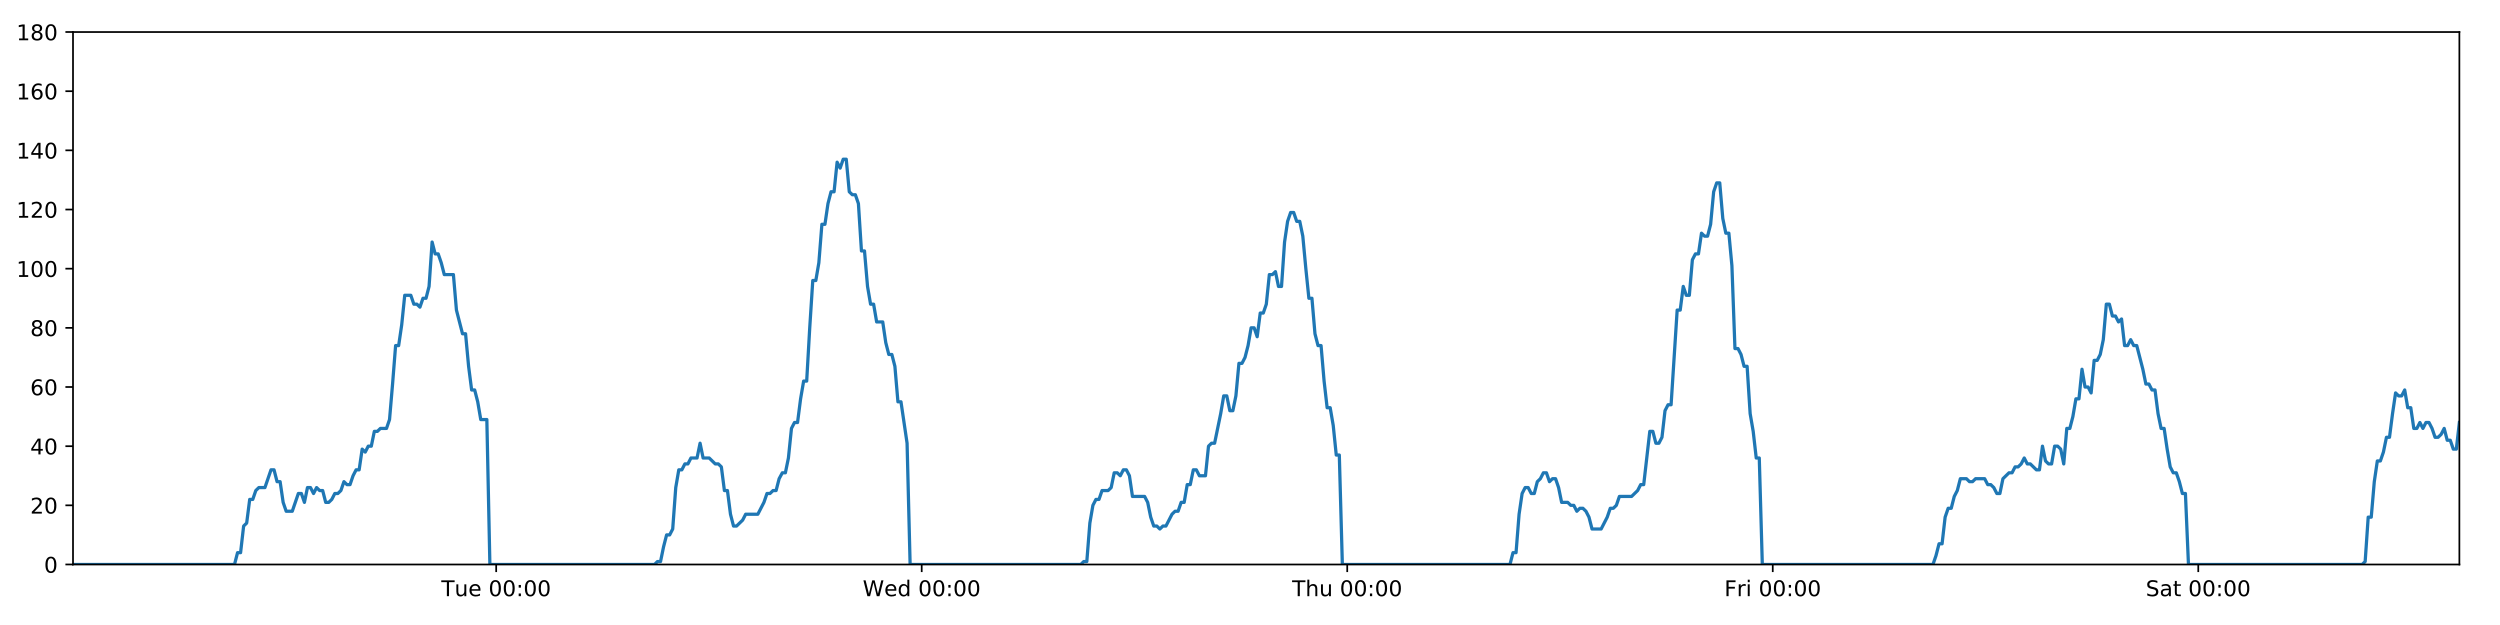
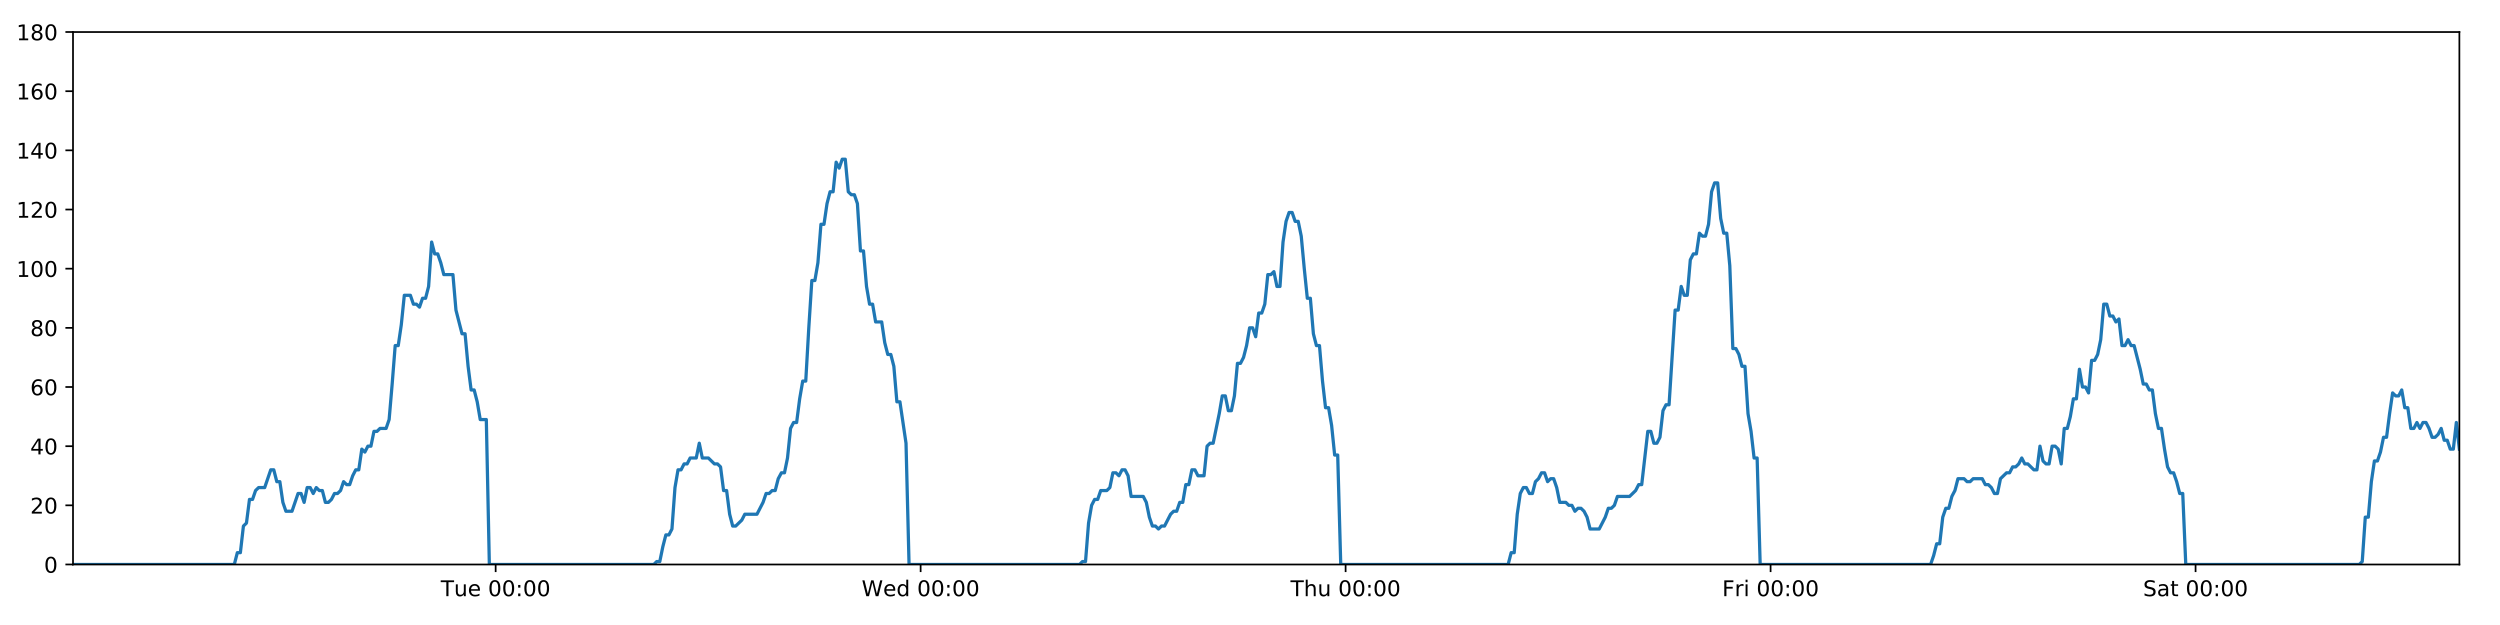
<svg xmlns="http://www.w3.org/2000/svg" xmlns:xlink="http://www.w3.org/1999/xlink" height="288pt" version="1.1" viewBox="0 0 1152 288" width="1152pt">
  <defs>
    <style type="text/css">
*{stroke-linecap:butt;stroke-linejoin:round;}
  </style>
  </defs>
  <g id="figure_1">
    <g id="patch_1">
      <path d="M 0 288  L 1152 288  L 1152 0  L 0 0  z " style="fill:#ffffff;" />
    </g>
    <g id="axes_1">
      <g id="patch_2">
        <path d="M 33.64 260.12  L 1133.28 260.12  L 1133.28 14.76  L 33.64 14.76  z " style="fill:#ffffff;" />
      </g>
      <g id="matplotlib.axis_1">
        <g id="xtick_1">
          <g id="line2d_1">
            <defs>
-               <path d="M 0 0  L 0 3.5  " id="me3c331125b" style="stroke:#000000;stroke-width:0.8;" />
-             </defs>
-             <g>
-               <use style="stroke:#000000;stroke-width:0.8;" x="228.644" xlink:href="#me3c331125b" y="260.12" />
+               <path d="M 0 0  L 0 3.5  " id="m335f1ce88f" style="stroke:#000000;stroke-width:0.8;" />
+             </defs>
+             <g>
+               <use style="stroke:#000000;stroke-width:0.8;" x="228.396" xlink:href="#m335f1ce88f" y="260.12" />
            </g>
          </g>
          <g id="text_1">
            <defs>
              <path d="M -0.297 72.906  L 61.375 72.906  L 61.375 64.594  L 35.5 64.594  L 35.5 0  L 25.594 0  L 25.594 64.594  L -0.297 64.594  z " id="DejaVuSans-84" />
              <path d="M 8.5 21.578  L 8.5 54.688  L 17.484 54.688  L 17.484 21.922  Q 17.484 14.156 20.5 10.266  Q 23.531 6.391 29.594 6.391  Q 36.859 6.391 41.078 11.031  Q 45.312 15.672 45.312 23.688  L 45.312 54.688  L 54.297 54.688  L 54.297 0  L 45.312 0  L 45.312 8.406  Q 42.047 3.422 37.719 1  Q 33.406 -1.422 27.688 -1.422  Q 18.266 -1.422 13.375 4.438  Q 8.5 10.297 8.5 21.578  z M 31.109 56  z " id="DejaVuSans-117" />
              <path d="M 56.203 29.594  L 56.203 25.203  L 14.891 25.203  Q 15.484 15.922 20.484 11.062  Q 25.484 6.203 34.422 6.203  Q 39.594 6.203 44.453 7.469  Q 49.312 8.734 54.109 11.281  L 54.109 2.781  Q 49.266 0.734 44.188 -0.344  Q 39.109 -1.422 33.891 -1.422  Q 20.797 -1.422 13.156 6.188  Q 5.516 13.812 5.516 26.812  Q 5.516 40.234 12.766 48.109  Q 20.016 56 32.328 56  Q 43.359 56 49.781 48.891  Q 56.203 41.797 56.203 29.594  z M 47.219 32.234  Q 47.125 39.594 43.094 43.984  Q 39.062 48.391 32.422 48.391  Q 24.906 48.391 20.391 44.141  Q 15.875 39.891 15.188 32.172  z " id="DejaVuSans-101" />
              <path id="DejaVuSans-32" />
              <path d="M 31.781 66.406  Q 24.172 66.406 20.328 58.906  Q 16.5 51.422 16.5 36.375  Q 16.5 21.391 20.328 13.891  Q 24.172 6.391 31.781 6.391  Q 39.453 6.391 43.281 13.891  Q 47.125 21.391 47.125 36.375  Q 47.125 51.422 43.281 58.906  Q 39.453 66.406 31.781 66.406  z M 31.781 74.219  Q 44.047 74.219 50.516 64.516  Q 56.984 54.828 56.984 36.375  Q 56.984 17.969 50.516 8.266  Q 44.047 -1.422 31.781 -1.422  Q 19.531 -1.422 13.062 8.266  Q 6.594 17.969 6.594 36.375  Q 6.594 54.828 13.062 64.516  Q 19.531 74.219 31.781 74.219  z " id="DejaVuSans-48" />
              <path d="M 11.719 12.406  L 22.016 12.406  L 22.016 0  L 11.719 0  z M 11.719 51.703  L 22.016 51.703  L 22.016 39.312  L 11.719 39.312  z " id="DejaVuSans-58" />
            </defs>
-             <g transform="translate(203.3576 274.7184)scale(0.1 -0.1)">
+             <g transform="translate(203.1097 274.7184)scale(0.1 -0.1)">
              <use xlink:href="#DejaVuSans-84" />
              <use x="60.85" xlink:href="#DejaVuSans-117" />
              <use x="124.229" xlink:href="#DejaVuSans-101" />
              <use x="185.752" xlink:href="#DejaVuSans-32" />
              <use x="217.539" xlink:href="#DejaVuSans-48" />
              <use x="281.162" xlink:href="#DejaVuSans-48" />
              <use x="344.785" xlink:href="#DejaVuSans-58" />
              <use x="378.477" xlink:href="#DejaVuSans-48" />
              <use x="442.1" xlink:href="#DejaVuSans-48" />
            </g>
          </g>
        </g>
        <g id="xtick_2">
          <g id="line2d_2">
            <g>
-               <use style="stroke:#000000;stroke-width:0.8;" x="424.723" xlink:href="#me3c331125b" y="260.12" />
+               <use style="stroke:#000000;stroke-width:0.8;" x="424.226" xlink:href="#m335f1ce88f" y="260.12" />
            </g>
          </g>
          <g id="text_2">
            <defs>
              <path d="M 3.328 72.906  L 13.281 72.906  L 28.609 11.281  L 43.891 72.906  L 54.984 72.906  L 70.312 11.281  L 85.594 72.906  L 95.609 72.906  L 77.297 0  L 64.891 0  L 49.516 63.281  L 33.984 0  L 21.578 0  z " id="DejaVuSans-87" />
              <path d="M 45.406 46.391  L 45.406 75.984  L 54.391 75.984  L 54.391 0  L 45.406 0  L 45.406 8.203  Q 42.578 3.328 38.25 0.953  Q 33.938 -1.422 27.875 -1.422  Q 17.969 -1.422 11.734 6.484  Q 5.516 14.406 5.516 27.297  Q 5.516 40.188 11.734 48.094  Q 17.969 56 27.875 56  Q 33.938 56 38.25 53.625  Q 42.578 51.266 45.406 46.391  z M 14.797 27.297  Q 14.797 17.391 18.875 11.75  Q 22.953 6.109 30.078 6.109  Q 37.203 6.109 41.297 11.75  Q 45.406 17.391 45.406 27.297  Q 45.406 37.203 41.297 42.844  Q 37.203 48.484 30.078 48.484  Q 22.953 48.484 18.875 42.844  Q 14.797 37.203 14.797 27.297  z " id="DejaVuSans-100" />
            </defs>
-             <g transform="translate(397.5342 274.7184)scale(0.1 -0.1)">
+             <g transform="translate(397.0371 274.7184)scale(0.1 -0.1)">
              <use xlink:href="#DejaVuSans-87" />
              <use x="98.799" xlink:href="#DejaVuSans-101" />
              <use x="160.322" xlink:href="#DejaVuSans-100" />
              <use x="223.799" xlink:href="#DejaVuSans-32" />
              <use x="255.586" xlink:href="#DejaVuSans-48" />
              <use x="319.209" xlink:href="#DejaVuSans-48" />
              <use x="382.832" xlink:href="#DejaVuSans-58" />
              <use x="416.523" xlink:href="#DejaVuSans-48" />
              <use x="480.146" xlink:href="#DejaVuSans-48" />
            </g>
          </g>
        </g>
        <g id="xtick_3">
          <g id="line2d_3">
            <g>
-               <use style="stroke:#000000;stroke-width:0.8;" x="620.803" xlink:href="#me3c331125b" y="260.12" />
+               <use style="stroke:#000000;stroke-width:0.8;" x="620.057" xlink:href="#m335f1ce88f" y="260.12" />
            </g>
          </g>
          <g id="text_3">
            <defs>
              <path d="M 54.891 33.016  L 54.891 0  L 45.906 0  L 45.906 32.719  Q 45.906 40.484 42.875 44.328  Q 39.844 48.188 33.797 48.188  Q 26.516 48.188 22.312 43.547  Q 18.109 38.922 18.109 30.906  L 18.109 0  L 9.078 0  L 9.078 75.984  L 18.109 75.984  L 18.109 46.188  Q 21.344 51.125 25.703 53.562  Q 30.078 56 35.797 56  Q 45.219 56 50.047 50.172  Q 54.891 44.344 54.891 33.016  z " id="DejaVuSans-104" />
            </defs>
-             <g transform="translate(595.4131 274.7184)scale(0.1 -0.1)">
+             <g transform="translate(594.6668 274.7184)scale(0.1 -0.1)">
              <use xlink:href="#DejaVuSans-84" />
              <use x="61.084" xlink:href="#DejaVuSans-104" />
              <use x="124.463" xlink:href="#DejaVuSans-117" />
              <use x="187.842" xlink:href="#DejaVuSans-32" />
              <use x="219.629" xlink:href="#DejaVuSans-48" />
              <use x="283.252" xlink:href="#DejaVuSans-48" />
              <use x="346.875" xlink:href="#DejaVuSans-58" />
              <use x="380.566" xlink:href="#DejaVuSans-48" />
              <use x="444.189" xlink:href="#DejaVuSans-48" />
            </g>
          </g>
        </g>
        <g id="xtick_4">
          <g id="line2d_4">
            <g>
-               <use style="stroke:#000000;stroke-width:0.8;" x="816.883" xlink:href="#me3c331125b" y="260.12" />
+               <use style="stroke:#000000;stroke-width:0.8;" x="815.887" xlink:href="#m335f1ce88f" y="260.12" />
            </g>
          </g>
          <g id="text_4">
            <defs>
              <path d="M 9.812 72.906  L 51.703 72.906  L 51.703 64.594  L 19.672 64.594  L 19.672 43.109  L 48.578 43.109  L 48.578 34.812  L 19.672 34.812  L 19.672 0  L 9.812 0  z " id="DejaVuSans-70" />
              <path d="M 41.109 46.297  Q 39.594 47.172 37.812 47.578  Q 36.031 48 33.891 48  Q 26.266 48 22.188 43.047  Q 18.109 38.094 18.109 28.812  L 18.109 0  L 9.078 0  L 9.078 54.688  L 18.109 54.688  L 18.109 46.188  Q 20.953 51.172 25.484 53.578  Q 30.031 56 36.531 56  Q 37.453 56 38.578 55.875  Q 39.703 55.766 41.062 55.516  z " id="DejaVuSans-114" />
              <path d="M 9.422 54.688  L 18.406 54.688  L 18.406 0  L 9.422 0  z M 9.422 75.984  L 18.406 75.984  L 18.406 64.594  L 9.422 64.594  z " id="DejaVuSans-105" />
            </defs>
-             <g transform="translate(794.5693 274.7184)scale(0.1 -0.1)">
+             <g transform="translate(793.5738 274.7184)scale(0.1 -0.1)">
              <use xlink:href="#DejaVuSans-70" />
              <use x="57.41" xlink:href="#DejaVuSans-114" />
              <use x="98.523" xlink:href="#DejaVuSans-105" />
              <use x="126.307" xlink:href="#DejaVuSans-32" />
              <use x="158.094" xlink:href="#DejaVuSans-48" />
              <use x="221.717" xlink:href="#DejaVuSans-48" />
              <use x="285.34" xlink:href="#DejaVuSans-58" />
              <use x="319.031" xlink:href="#DejaVuSans-48" />
              <use x="382.654" xlink:href="#DejaVuSans-48" />
            </g>
          </g>
        </g>
        <g id="xtick_5">
          <g id="line2d_5">
            <g>
-               <use style="stroke:#000000;stroke-width:0.8;" x="1012.962" xlink:href="#me3c331125b" y="260.12" />
+               <use style="stroke:#000000;stroke-width:0.8;" x="1011.718" xlink:href="#m335f1ce88f" y="260.12" />
            </g>
          </g>
          <g id="text_5">
            <defs>
              <path d="M 53.516 70.516  L 53.516 60.891  Q 47.906 63.578 42.922 64.891  Q 37.938 66.219 33.297 66.219  Q 25.25 66.219 20.875 63.094  Q 16.5 59.969 16.5 54.203  Q 16.5 49.359 19.406 46.891  Q 22.312 44.438 30.422 42.922  L 36.375 41.703  Q 47.406 39.594 52.656 34.297  Q 57.906 29 57.906 20.125  Q 57.906 9.516 50.797 4.047  Q 43.703 -1.422 29.984 -1.422  Q 24.812 -1.422 18.969 -0.25  Q 13.141 0.922 6.891 3.219  L 6.891 13.375  Q 12.891 10.016 18.656 8.297  Q 24.422 6.594 29.984 6.594  Q 38.422 6.594 43.016 9.906  Q 47.609 13.234 47.609 19.391  Q 47.609 24.75 44.312 27.781  Q 41.016 30.812 33.5 32.328  L 27.484 33.5  Q 16.453 35.688 11.516 40.375  Q 6.594 45.062 6.594 53.422  Q 6.594 63.094 13.406 68.656  Q 20.219 74.219 32.172 74.219  Q 37.312 74.219 42.625 73.281  Q 47.953 72.359 53.516 70.516  z " id="DejaVuSans-83" />
              <path d="M 34.281 27.484  Q 23.391 27.484 19.188 25  Q 14.984 22.516 14.984 16.5  Q 14.984 11.719 18.141 8.906  Q 21.297 6.109 26.703 6.109  Q 34.188 6.109 38.703 11.406  Q 43.219 16.703 43.219 25.484  L 43.219 27.484  z M 52.203 31.203  L 52.203 0  L 43.219 0  L 43.219 8.297  Q 40.141 3.328 35.547 0.953  Q 30.953 -1.422 24.312 -1.422  Q 15.922 -1.422 10.953 3.297  Q 6 8.016 6 15.922  Q 6 25.141 12.172 29.828  Q 18.359 34.516 30.609 34.516  L 43.219 34.516  L 43.219 35.406  Q 43.219 41.609 39.141 45  Q 35.062 48.391 27.688 48.391  Q 23 48.391 18.547 47.266  Q 14.109 46.141 10.016 43.891  L 10.016 52.203  Q 14.938 54.109 19.578 55.047  Q 24.219 56 28.609 56  Q 40.484 56 46.344 49.844  Q 52.203 43.703 52.203 31.203  z " id="DejaVuSans-97" />
              <path d="M 18.312 70.219  L 18.312 54.688  L 36.812 54.688  L 36.812 47.703  L 18.312 47.703  L 18.312 18.016  Q 18.312 11.328 20.141 9.422  Q 21.969 7.516 27.594 7.516  L 36.812 7.516  L 36.812 0  L 27.594 0  Q 17.188 0 13.234 3.875  Q 9.281 7.766 9.281 18.016  L 9.281 47.703  L 2.688 47.703  L 2.688 54.688  L 9.281 54.688  L 9.281 70.219  z " id="DejaVuSans-116" />
            </defs>
-             <g transform="translate(988.7654 274.7184)scale(0.1 -0.1)">
+             <g transform="translate(987.5207 274.7184)scale(0.1 -0.1)">
              <use xlink:href="#DejaVuSans-83" />
              <use x="63.477" xlink:href="#DejaVuSans-97" />
              <use x="124.756" xlink:href="#DejaVuSans-116" />
              <use x="163.965" xlink:href="#DejaVuSans-32" />
              <use x="195.752" xlink:href="#DejaVuSans-48" />
              <use x="259.375" xlink:href="#DejaVuSans-48" />
              <use x="322.998" xlink:href="#DejaVuSans-58" />
              <use x="356.689" xlink:href="#DejaVuSans-48" />
              <use x="420.312" xlink:href="#DejaVuSans-48" />
            </g>
          </g>
        </g>
      </g>
      <g id="matplotlib.axis_2">
        <g id="ytick_1">
          <g id="line2d_6">
            <defs>
-               <path d="M 0 0  L -3.5 0  " id="m246815ec5a" style="stroke:#000000;stroke-width:0.8;" />
-             </defs>
-             <g>
-               <use style="stroke:#000000;stroke-width:0.8;" x="33.64" xlink:href="#m246815ec5a" y="260.12" />
+               <path d="M 0 0  L -3.5 0  " id="m89d0612f9f" style="stroke:#000000;stroke-width:0.8;" />
+             </defs>
+             <g>
+               <use style="stroke:#000000;stroke-width:0.8;" x="33.64" xlink:href="#m89d0612f9f" y="260.12" />
            </g>
          </g>
          <g id="text_6">
            <g transform="translate(20.2775 263.9192)scale(0.1 -0.1)">
              <use xlink:href="#DejaVuSans-48" />
            </g>
          </g>
        </g>
        <g id="ytick_2">
          <g id="line2d_7">
            <g>
-               <use style="stroke:#000000;stroke-width:0.8;" x="33.64" xlink:href="#m246815ec5a" y="232.858" />
+               <use style="stroke:#000000;stroke-width:0.8;" x="33.64" xlink:href="#m89d0612f9f" y="232.858" />
            </g>
          </g>
          <g id="text_7">
            <defs>
              <path d="M 19.188 8.297  L 53.609 8.297  L 53.609 0  L 7.328 0  L 7.328 8.297  Q 12.938 14.109 22.625 23.891  Q 32.328 33.688 34.812 36.531  Q 39.547 41.844 41.422 45.531  Q 43.312 49.219 43.312 52.781  Q 43.312 58.594 39.234 62.25  Q 35.156 65.922 28.609 65.922  Q 23.969 65.922 18.812 64.312  Q 13.672 62.703 7.812 59.422  L 7.812 69.391  Q 13.766 71.781 18.938 73  Q 24.125 74.219 28.422 74.219  Q 39.75 74.219 46.484 68.547  Q 53.219 62.891 53.219 53.422  Q 53.219 48.922 51.531 44.891  Q 49.859 40.875 45.406 35.406  Q 44.188 33.984 37.641 27.219  Q 31.109 20.453 19.188 8.297  z " id="DejaVuSans-50" />
            </defs>
            <g transform="translate(13.915 236.657)scale(0.1 -0.1)">
              <use xlink:href="#DejaVuSans-50" />
              <use x="63.623" xlink:href="#DejaVuSans-48" />
            </g>
          </g>
        </g>
        <g id="ytick_3">
          <g id="line2d_8">
            <g>
-               <use style="stroke:#000000;stroke-width:0.8;" x="33.64" xlink:href="#m246815ec5a" y="205.596" />
+               <use style="stroke:#000000;stroke-width:0.8;" x="33.64" xlink:href="#m89d0612f9f" y="205.596" />
            </g>
          </g>
          <g id="text_8">
            <defs>
              <path d="M 37.797 64.312  L 12.891 25.391  L 37.797 25.391  z M 35.203 72.906  L 47.609 72.906  L 47.609 25.391  L 58.016 25.391  L 58.016 17.188  L 47.609 17.188  L 47.609 0  L 37.797 0  L 37.797 17.188  L 4.891 17.188  L 4.891 26.703  z " id="DejaVuSans-52" />
            </defs>
            <g transform="translate(13.915 209.3948)scale(0.1 -0.1)">
              <use xlink:href="#DejaVuSans-52" />
              <use x="63.623" xlink:href="#DejaVuSans-48" />
            </g>
          </g>
        </g>
        <g id="ytick_4">
          <g id="line2d_9">
            <g>
-               <use style="stroke:#000000;stroke-width:0.8;" x="33.64" xlink:href="#m246815ec5a" y="178.333" />
+               <use style="stroke:#000000;stroke-width:0.8;" x="33.64" xlink:href="#m89d0612f9f" y="178.333" />
            </g>
          </g>
          <g id="text_9">
            <defs>
              <path d="M 33.016 40.375  Q 26.375 40.375 22.484 35.828  Q 18.609 31.297 18.609 23.391  Q 18.609 15.531 22.484 10.953  Q 26.375 6.391 33.016 6.391  Q 39.656 6.391 43.531 10.953  Q 47.406 15.531 47.406 23.391  Q 47.406 31.297 43.531 35.828  Q 39.656 40.375 33.016 40.375  z M 52.594 71.297  L 52.594 62.312  Q 48.875 64.062 45.094 64.984  Q 41.312 65.922 37.594 65.922  Q 27.828 65.922 22.672 59.328  Q 17.531 52.734 16.797 39.406  Q 19.672 43.656 24.016 45.922  Q 28.375 48.188 33.594 48.188  Q 44.578 48.188 50.953 41.516  Q 57.328 34.859 57.328 23.391  Q 57.328 12.156 50.688 5.359  Q 44.047 -1.422 33.016 -1.422  Q 20.359 -1.422 13.672 8.266  Q 6.984 17.969 6.984 36.375  Q 6.984 53.656 15.188 63.938  Q 23.391 74.219 37.203 74.219  Q 40.922 74.219 44.703 73.484  Q 48.484 72.75 52.594 71.297  z " id="DejaVuSans-54" />
            </defs>
            <g transform="translate(13.915 182.1326)scale(0.1 -0.1)">
              <use xlink:href="#DejaVuSans-54" />
              <use x="63.623" xlink:href="#DejaVuSans-48" />
            </g>
          </g>
        </g>
        <g id="ytick_5">
          <g id="line2d_10">
            <g>
-               <use style="stroke:#000000;stroke-width:0.8;" x="33.64" xlink:href="#m246815ec5a" y="151.071" />
+               <use style="stroke:#000000;stroke-width:0.8;" x="33.64" xlink:href="#m89d0612f9f" y="151.071" />
            </g>
          </g>
          <g id="text_10">
            <defs>
              <path d="M 31.781 34.625  Q 24.75 34.625 20.719 30.859  Q 16.703 27.094 16.703 20.516  Q 16.703 13.922 20.719 10.156  Q 24.75 6.391 31.781 6.391  Q 38.812 6.391 42.859 10.172  Q 46.922 13.969 46.922 20.516  Q 46.922 27.094 42.891 30.859  Q 38.875 34.625 31.781 34.625  z M 21.922 38.812  Q 15.578 40.375 12.031 44.719  Q 8.5 49.078 8.5 55.328  Q 8.5 64.062 14.719 69.141  Q 20.953 74.219 31.781 74.219  Q 42.672 74.219 48.875 69.141  Q 55.078 64.062 55.078 55.328  Q 55.078 49.078 51.531 44.719  Q 48 40.375 41.703 38.812  Q 48.828 37.156 52.797 32.312  Q 56.781 27.484 56.781 20.516  Q 56.781 9.906 50.312 4.234  Q 43.844 -1.422 31.781 -1.422  Q 19.734 -1.422 13.25 4.234  Q 6.781 9.906 6.781 20.516  Q 6.781 27.484 10.781 32.312  Q 14.797 37.156 21.922 38.812  z M 18.312 54.391  Q 18.312 48.734 21.844 45.562  Q 25.391 42.391 31.781 42.391  Q 38.141 42.391 41.719 45.562  Q 45.312 48.734 45.312 54.391  Q 45.312 60.062 41.719 63.234  Q 38.141 66.406 31.781 66.406  Q 25.391 66.406 21.844 63.234  Q 18.312 60.062 18.312 54.391  z " id="DejaVuSans-56" />
            </defs>
            <g transform="translate(13.915 154.8703)scale(0.1 -0.1)">
              <use xlink:href="#DejaVuSans-56" />
              <use x="63.623" xlink:href="#DejaVuSans-48" />
            </g>
          </g>
        </g>
        <g id="ytick_6">
          <g id="line2d_11">
            <g>
-               <use style="stroke:#000000;stroke-width:0.8;" x="33.64" xlink:href="#m246815ec5a" y="123.809" />
+               <use style="stroke:#000000;stroke-width:0.8;" x="33.64" xlink:href="#m89d0612f9f" y="123.809" />
            </g>
          </g>
          <g id="text_11">
            <defs>
              <path d="M 12.406 8.297  L 28.516 8.297  L 28.516 63.922  L 10.984 60.406  L 10.984 69.391  L 28.422 72.906  L 38.281 72.906  L 38.281 8.297  L 54.391 8.297  L 54.391 0  L 12.406 0  z " id="DejaVuSans-49" />
            </defs>
            <g transform="translate(7.5525 127.6081)scale(0.1 -0.1)">
              <use xlink:href="#DejaVuSans-49" />
              <use x="63.623" xlink:href="#DejaVuSans-48" />
              <use x="127.246" xlink:href="#DejaVuSans-48" />
            </g>
          </g>
        </g>
        <g id="ytick_7">
          <g id="line2d_12">
            <g>
-               <use style="stroke:#000000;stroke-width:0.8;" x="33.64" xlink:href="#m246815ec5a" y="96.547" />
+               <use style="stroke:#000000;stroke-width:0.8;" x="33.64" xlink:href="#m89d0612f9f" y="96.547" />
            </g>
          </g>
          <g id="text_12">
            <g transform="translate(7.5525 100.3459)scale(0.1 -0.1)">
              <use xlink:href="#DejaVuSans-49" />
              <use x="63.623" xlink:href="#DejaVuSans-50" />
              <use x="127.246" xlink:href="#DejaVuSans-48" />
            </g>
          </g>
        </g>
        <g id="ytick_8">
          <g id="line2d_13">
            <g>
-               <use style="stroke:#000000;stroke-width:0.8;" x="33.64" xlink:href="#m246815ec5a" y="69.284" />
+               <use style="stroke:#000000;stroke-width:0.8;" x="33.64" xlink:href="#m89d0612f9f" y="69.284" />
            </g>
          </g>
          <g id="text_13">
            <g transform="translate(7.5525 73.08366)scale(0.1 -0.1)">
              <use xlink:href="#DejaVuSans-49" />
              <use x="63.623" xlink:href="#DejaVuSans-52" />
              <use x="127.246" xlink:href="#DejaVuSans-48" />
            </g>
          </g>
        </g>
        <g id="ytick_9">
          <g id="line2d_14">
            <g>
-               <use style="stroke:#000000;stroke-width:0.8;" x="33.64" xlink:href="#m246815ec5a" y="42.022" />
+               <use style="stroke:#000000;stroke-width:0.8;" x="33.64" xlink:href="#m89d0612f9f" y="42.022" />
            </g>
          </g>
          <g id="text_14">
            <g transform="translate(7.5525 45.82144)scale(0.1 -0.1)">
              <use xlink:href="#DejaVuSans-49" />
              <use x="63.623" xlink:href="#DejaVuSans-54" />
              <use x="127.246" xlink:href="#DejaVuSans-48" />
            </g>
          </g>
        </g>
        <g id="ytick_10">
          <g id="line2d_15">
            <g>
-               <use style="stroke:#000000;stroke-width:0.8;" x="33.64" xlink:href="#m246815ec5a" y="14.76" />
+               <use style="stroke:#000000;stroke-width:0.8;" x="33.64" xlink:href="#m89d0612f9f" y="14.76" />
            </g>
          </g>
          <g id="text_15">
            <g transform="translate(7.5525 18.55922)scale(0.1 -0.1)">
              <use xlink:href="#DejaVuSans-49" />
              <use x="63.623" xlink:href="#DejaVuSans-56" />
              <use x="127.246" xlink:href="#DejaVuSans-48" />
            </g>
          </g>
        </g>
      </g>
      <g id="line2d_16">
-         <path clip-path="url(#p8901c1bff9)" d="M 33.64 260.12  L 108.06 260.12  L 109.461 254.668  L 110.861 254.668  L 112.265 242.4  L 113.664 241.036  L 115.064 230.132  L 116.468 230.132  L 117.873 226.042  L 119.274 224.679  L 122.074 224.679  L 124.874 216.5  L 126.274 216.5  L 127.673 221.953  L 129.074 221.953  L 130.473 231.495  L 131.875 235.584  L 134.675 235.584  L 137.478 227.405  L 138.877 227.405  L 140.278 231.495  L 141.678 224.679  L 143.078 224.679  L 144.477 227.405  L 145.882 224.679  L 147.283 226.042  L 148.684 226.042  L 150.084 231.495  L 151.484 231.495  L 152.883 230.132  L 154.282 227.405  L 155.682 227.405  L 157.084 226.042  L 158.486 221.953  L 159.887 223.316  L 161.29 223.316  L 162.691 219.227  L 164.091 216.5  L 165.491 216.5  L 166.891 206.959  L 168.292 208.322  L 169.692 205.596  L 171.093 205.596  L 172.494 198.78  L 173.894 198.78  L 175.294 197.417  L 178.095 197.417  L 179.495 193.328  L 180.895 176.97  L 182.295 159.25  L 183.697 159.25  L 185.101 149.708  L 186.502 136.077  L 189.305 136.077  L 190.706 140.166  L 192.106 140.166  L 193.507 141.529  L 194.908 137.44  L 196.309 137.44  L 197.711 131.988  L 199.117 111.541  L 200.518 116.993  L 201.92 116.993  L 203.322 121.083  L 204.726 126.535  L 208.927 126.535  L 210.327 142.892  L 213.127 153.797  L 214.529 153.797  L 215.929 168.792  L 217.331 179.696  L 218.73 179.696  L 220.131 185.149  L 221.532 193.328  L 224.336 193.328  L 225.736 260.12  L 301.591 260.12  L 302.969 258.757  L 304.373 258.757  L 305.773 251.941  L 307.173 246.489  L 308.577 246.489  L 309.983 243.763  L 311.384 224.679  L 312.786 216.5  L 314.186 216.5  L 315.587 213.774  L 316.987 213.774  L 318.388 211.048  L 321.19 211.048  L 322.592 204.232  L 323.993 211.048  L 326.793 211.048  L 329.596 213.774  L 331 213.774  L 332.401 215.137  L 333.802 226.042  L 335.203 226.042  L 336.603 236.947  L 338.006 242.4  L 339.405 242.4  L 342.206 239.673  L 343.608 236.947  L 349.215 236.947  L 352.019 231.495  L 353.421 227.405  L 354.822 227.405  L 356.224 226.042  L 357.624 226.042  L 359.025 220.59  L 360.498 217.864  L 361.901 217.864  L 363.302 211.048  L 364.703 197.417  L 366.104 194.691  L 367.507 194.691  L 368.912 183.786  L 370.317 175.607  L 371.72 175.607  L 373.124 151.071  L 374.527 129.261  L 375.929 129.261  L 377.329 121.083  L 378.73 103.362  L 380.13 103.362  L 381.532 93.82  L 382.938 88.368  L 384.339 88.368  L 385.739 74.737  L 387.142 77.463  L 388.547 73.374  L 389.947 73.374  L 391.349 88.368  L 392.751 89.731  L 394.152 89.731  L 395.555 93.82  L 396.956 115.63  L 398.357 115.63  L 399.758 131.988  L 401.159 140.166  L 402.559 140.166  L 403.96 148.345  L 406.759 148.345  L 408.162 157.887  L 409.562 163.339  L 410.965 163.339  L 412.365 168.792  L 413.768 185.149  L 415.169 185.149  L 417.979 204.232  L 419.382 260.12  L 498.023 260.12  L 499.401 258.757  L 500.802 258.757  L 502.203 241.036  L 503.607 232.858  L 505.009 230.132  L 506.41 230.132  L 507.818 226.042  L 510.621 226.042  L 512.026 224.679  L 513.427 217.864  L 514.829 217.864  L 516.23 219.227  L 517.634 216.5  L 519.037 216.5  L 520.437 219.227  L 521.839 228.768  L 527.45 228.768  L 528.851 231.495  L 530.251 238.31  L 531.654 242.4  L 533.058 242.4  L 534.459 243.763  L 535.862 242.4  L 537.262 242.4  L 540.065 236.947  L 541.466 235.584  L 542.867 235.584  L 544.268 231.495  L 545.669 231.495  L 547.07 223.316  L 548.47 223.316  L 549.872 216.5  L 551.273 216.5  L 552.676 219.227  L 555.476 219.227  L 556.879 205.596  L 558.283 204.232  L 559.687 204.232  L 562.494 190.601  L 563.894 182.423  L 565.3 182.423  L 566.702 189.238  L 568.102 189.238  L 569.501 182.423  L 570.902 167.428  L 572.303 167.428  L 573.708 164.702  L 575.108 159.25  L 576.509 151.071  L 577.909 151.071  L 579.309 155.16  L 580.711 144.256  L 582.113 144.256  L 583.515 140.166  L 584.916 126.535  L 586.319 126.535  L 587.72 125.172  L 589.123 131.988  L 590.523 131.988  L 591.924 111.541  L 593.325 101.999  L 594.726 97.91  L 596.127 97.91  L 597.527 101.999  L 598.929 101.999  L 600.33 108.815  L 601.733 123.809  L 603.133 137.44  L 604.535 137.44  L 605.937 153.797  L 607.341 159.25  L 608.741 159.25  L 610.142 175.607  L 611.544 187.875  L 612.949 187.875  L 614.349 196.054  L 615.75 209.685  L 617.153 209.685  L 618.555 260.12  L 695.791 260.12  L 697.191 254.668  L 698.592 254.668  L 699.992 236.947  L 701.393 227.405  L 702.793 224.679  L 704.193 224.679  L 705.593 227.405  L 706.993 227.405  L 708.393 221.953  L 709.793 220.59  L 711.196 217.864  L 712.597 217.864  L 713.998 221.953  L 715.398 220.59  L 716.799 220.59  L 718.198 224.679  L 719.598 231.495  L 722.404 231.495  L 723.804 232.858  L 725.204 232.858  L 726.605 235.584  L 728.006 234.221  L 729.406 234.221  L 730.806 235.584  L 732.206 238.31  L 733.606 243.763  L 737.807 243.763  L 740.608 238.31  L 742.011 234.221  L 743.411 234.221  L 744.812 232.858  L 746.213 228.768  L 751.818 228.768  L 754.622 226.042  L 756.023 223.316  L 757.423 223.316  L 760.227 198.78  L 761.629 198.78  L 763.031 204.232  L 764.433 204.232  L 765.836 201.506  L 767.236 189.238  L 768.638 186.512  L 770.038 186.512  L 772.839 142.892  L 774.241 142.892  L 775.642 131.988  L 777.044 136.077  L 778.445 136.077  L 779.846 119.72  L 781.247 116.993  L 782.648 116.993  L 784.048 107.452  L 785.451 108.815  L 786.853 108.815  L 788.253 103.362  L 789.655 88.368  L 791.057 84.279  L 792.459 84.279  L 793.86 100.636  L 795.261 107.452  L 796.662 107.452  L 798.062 122.446  L 799.464 160.613  L 800.865 160.613  L 802.266 163.339  L 803.667 168.792  L 805.068 168.792  L 806.469 190.601  L 807.87 198.78  L 809.272 211.048  L 810.673 211.048  L 812.074 260.12  L 890.708 260.12  L 892.109 256.031  L 893.51 250.578  L 894.911 250.578  L 896.314 238.31  L 897.716 234.221  L 899.121 234.221  L 900.522 228.768  L 901.923 226.042  L 903.326 220.59  L 906.133 220.59  L 907.536 221.953  L 908.936 221.953  L 910.337 220.59  L 914.54 220.59  L 915.941 223.316  L 917.342 223.316  L 918.744 224.679  L 920.144 227.405  L 921.547 227.405  L 922.948 220.59  L 925.752 217.864  L 927.155 217.864  L 928.56 215.137  L 929.965 215.137  L 931.369 213.774  L 932.769 211.048  L 934.171 213.774  L 935.572 213.774  L 938.373 216.5  L 939.772 216.5  L 941.172 205.596  L 942.572 212.411  L 943.972 213.774  L 945.372 213.774  L 946.772 205.596  L 948.174 205.596  L 949.575 206.959  L 950.974 213.774  L 952.375 197.417  L 953.776 197.417  L 955.179 191.964  L 956.58 183.786  L 957.983 183.786  L 959.383 170.155  L 960.783 178.333  L 962.187 178.333  L 963.587 181.06  L 964.988 166.065  L 966.388 166.065  L 967.791 163.339  L 969.195 156.524  L 970.597 140.166  L 971.997 140.166  L 973.398 145.619  L 974.801 145.619  L 976.202 148.345  L 977.606 146.982  L 979.009 159.25  L 980.412 159.25  L 981.813 156.524  L 983.216 159.25  L 984.616 159.25  L 987.421 170.155  L 988.822 176.97  L 990.224 176.97  L 991.625 179.696  L 993.026 179.696  L 994.426 190.601  L 995.826 197.417  L 997.229 197.417  L 998.63 206.959  L 1000.034 215.137  L 1001.435 217.864  L 1002.838 217.864  L 1004.24 221.953  L 1005.64 227.405  L 1007.043 227.405  L 1008.443 260.12  L 1088.464 260.12  L 1089.865 258.757  L 1091.267 238.31  L 1092.67 238.31  L 1094.073 221.953  L 1095.473 212.411  L 1096.875 212.411  L 1098.275 208.322  L 1099.678 201.506  L 1101.078 201.506  L 1102.48 190.601  L 1103.882 181.06  L 1105.283 182.423  L 1106.683 182.423  L 1108.083 179.696  L 1109.482 187.875  L 1110.882 187.875  L 1112.282 197.417  L 1113.683 197.417  L 1115.082 194.691  L 1116.481 197.417  L 1117.881 194.691  L 1119.281 194.691  L 1120.681 197.417  L 1122.08 201.506  L 1123.479 201.506  L 1124.88 200.143  L 1126.282 197.417  L 1127.682 202.869  L 1129.082 202.869  L 1130.481 206.959  L 1131.881 206.959  L 1133.28 194.691  L 1133.28 194.691  " style="fill:none;stroke:#1f77b4;stroke-linecap:square;stroke-width:1.5;" />
+         <path clip-path="url(#p00590c9e45)" d="M 33.64 260.12  L 107.965 260.12  L 109.365 254.668  L 110.763 254.668  L 112.165 242.4  L 113.563 241.036  L 114.961 230.132  L 116.363 230.132  L 117.766 226.042  L 119.165 224.679  L 121.962 224.679  L 124.758 216.5  L 126.156 216.5  L 127.554 221.953  L 128.953 221.953  L 130.35 231.495  L 131.75 235.584  L 134.546 235.584  L 137.346 227.405  L 138.744 227.405  L 140.142 231.495  L 141.541 224.679  L 142.939 224.679  L 144.336 227.405  L 145.74 224.679  L 147.139 226.042  L 148.538 226.042  L 149.936 231.495  L 151.334 231.495  L 152.732 230.132  L 154.129 227.405  L 155.527 227.405  L 156.927 226.042  L 158.327 221.953  L 159.727 223.316  L 161.128 223.316  L 162.527 219.227  L 163.925 216.5  L 165.323 216.5  L 166.722 206.959  L 168.121 208.322  L 169.519 205.596  L 170.919 205.596  L 172.317 198.78  L 173.715 198.78  L 175.114 197.417  L 177.912 197.417  L 179.31 193.328  L 180.708 176.97  L 182.106 159.25  L 183.506 159.25  L 184.908 149.708  L 186.308 136.077  L 189.107 136.077  L 190.506 140.166  L 191.904 140.166  L 193.304 141.529  L 194.703 137.44  L 196.102 137.44  L 197.503 131.988  L 198.906 111.541  L 200.305 116.993  L 201.707 116.993  L 203.106 121.083  L 204.509 126.535  L 208.704 126.535  L 210.103 142.892  L 212.898 153.797  L 214.299 153.797  L 215.698 168.792  L 217.097 179.696  L 218.495 179.696  L 219.894 185.149  L 221.293 193.328  L 224.093 193.328  L 225.492 260.12  L 301.251 260.12  L 302.627 258.757  L 304.029 258.757  L 305.427 251.941  L 306.826 246.489  L 308.227 246.489  L 309.632 243.763  L 311.031 224.679  L 312.431 216.5  L 313.83 216.5  L 315.229 213.774  L 316.627 213.774  L 318.026 211.048  L 320.824 211.048  L 322.224 204.232  L 323.624 211.048  L 326.421 211.048  L 329.22 213.774  L 330.622 213.774  L 332.022 215.137  L 333.421 226.042  L 334.82 226.042  L 336.218 236.947  L 337.619 242.4  L 339.017 242.4  L 341.814 239.673  L 343.214 236.947  L 348.814 236.947  L 351.614 231.495  L 353.015 227.405  L 354.414 227.405  L 355.814 226.042  L 357.212 226.042  L 358.611 220.59  L 360.083 217.864  L 361.484 217.864  L 362.883 211.048  L 364.282 197.417  L 365.682 194.691  L 367.083 194.691  L 368.486 183.786  L 369.889 175.607  L 371.29 175.607  L 372.692 151.071  L 374.093 129.261  L 375.494 129.261  L 376.892 121.083  L 378.291 103.362  L 379.69 103.362  L 381.09 93.82  L 382.494 88.368  L 383.893 88.368  L 385.292 74.737  L 386.693 77.463  L 388.096 73.374  L 389.495 73.374  L 390.894 88.368  L 392.295 89.731  L 393.694 89.731  L 395.095 93.82  L 396.494 115.63  L 397.894 115.63  L 399.293 131.988  L 400.692 140.166  L 402.09 140.166  L 403.489 148.345  L 406.285 148.345  L 407.686 157.887  L 409.085 163.339  L 410.486 163.339  L 411.884 168.792  L 413.285 185.149  L 414.684 185.149  L 417.491 204.232  L 418.892 260.12  L 497.433 260.12  L 498.809 258.757  L 500.208 258.757  L 501.608 241.036  L 503.01 232.858  L 504.409 230.132  L 505.809 230.132  L 507.215 226.042  L 510.015 226.042  L 511.418 224.679  L 512.817 217.864  L 514.217 217.864  L 515.617 219.227  L 517.019 216.5  L 518.42 216.5  L 519.819 219.227  L 521.218 228.768  L 526.822 228.768  L 528.221 231.495  L 529.62 238.31  L 531.021 242.4  L 532.423 242.4  L 533.822 243.763  L 535.223 242.4  L 536.622 242.4  L 539.422 236.947  L 540.821 235.584  L 542.219 235.584  L 543.619 231.495  L 545.018 231.495  L 546.417 223.316  L 547.816 223.316  L 549.216 216.5  L 550.615 216.5  L 552.016 219.227  L 554.813 219.227  L 556.214 205.596  L 557.616 204.232  L 559.019 204.232  L 561.821 190.601  L 563.22 182.423  L 564.624 182.423  L 566.024 189.238  L 567.422 189.238  L 568.82 182.423  L 570.22 167.428  L 571.618 167.428  L 573.022 164.702  L 574.42 159.25  L 575.819 151.071  L 577.217 151.071  L 578.615 155.16  L 580.016 144.256  L 581.416 144.256  L 582.816 140.166  L 584.216 126.535  L 585.617 126.535  L 587.016 125.172  L 588.417 131.988  L 589.815 131.988  L 591.215 111.541  L 592.614 101.999  L 594.013 97.91  L 595.412 97.91  L 596.811 101.999  L 598.21 101.999  L 599.61 108.815  L 601.011 123.809  L 602.41 137.44  L 603.81 137.44  L 605.209 153.797  L 606.611 159.25  L 608.01 159.25  L 609.409 175.607  L 610.81 187.875  L 612.213 187.875  L 613.611 196.054  L 615.01 209.685  L 616.411 209.685  L 617.812 260.12  L 694.949 260.12  L 696.348 254.668  L 697.747 254.668  L 699.145 236.947  L 700.544 227.405  L 701.943 224.679  L 703.341 224.679  L 704.739 227.405  L 706.137 227.405  L 707.535 221.953  L 708.934 220.59  L 710.335 217.864  L 711.734 217.864  L 713.133 221.953  L 714.531 220.59  L 715.931 220.59  L 717.328 224.679  L 718.726 231.495  L 721.529 231.495  L 722.927 232.858  L 724.325 232.858  L 725.725 235.584  L 727.124 234.221  L 728.522 234.221  L 729.919 235.584  L 731.318 238.31  L 732.717 243.763  L 736.912 243.763  L 739.709 238.31  L 741.111 234.221  L 742.509 234.221  L 743.908 232.858  L 745.307 228.768  L 750.905 228.768  L 753.705 226.042  L 755.104 223.316  L 756.503 223.316  L 759.303 198.78  L 760.704 198.78  L 762.104 204.232  L 763.504 204.232  L 764.905 201.506  L 766.304 189.238  L 767.703 186.512  L 769.102 186.512  L 771.899 142.892  L 773.299 142.892  L 774.699 131.988  L 776.099 136.077  L 777.498 136.077  L 778.897 119.72  L 780.297 116.993  L 781.696 116.993  L 783.095 107.452  L 784.496 108.815  L 785.895 108.815  L 787.294 103.362  L 788.694 88.368  L 790.094 84.279  L 791.494 84.279  L 792.894 100.636  L 794.293 107.452  L 795.692 107.452  L 797.091 122.446  L 798.491 160.613  L 799.89 160.613  L 801.289 163.339  L 802.689 168.792  L 804.088 168.792  L 805.487 190.601  L 806.886 198.78  L 808.286 211.048  L 809.685 211.048  L 811.085 260.12  L 889.618 260.12  L 891.018 256.031  L 892.417 250.578  L 893.817 250.578  L 895.217 238.31  L 896.618 234.221  L 898.021 234.221  L 899.42 228.768  L 900.819 226.042  L 902.22 220.59  L 905.024 220.59  L 906.426 221.953  L 907.824 221.953  L 909.222 220.59  L 913.421 220.59  L 914.819 223.316  L 916.219 223.316  L 917.619 224.679  L 919.018 227.405  L 920.419 227.405  L 921.818 220.59  L 924.618 217.864  L 926.019 217.864  L 927.423 215.137  L 928.826 215.137  L 930.228 213.774  L 931.626 211.048  L 933.027 213.774  L 934.426 213.774  L 937.223 216.5  L 938.621 216.5  L 940.019 205.596  L 941.417 212.411  L 942.815 213.774  L 944.214 213.774  L 945.612 205.596  L 947.012 205.596  L 948.411 206.959  L 949.808 213.774  L 951.207 197.417  L 952.607 197.417  L 954.008 191.964  L 955.406 183.786  L 956.808 183.786  L 958.207 170.155  L 959.605 178.333  L 961.007 178.333  L 962.405 181.06  L 963.804 166.065  L 965.202 166.065  L 966.604 163.339  L 968.006 156.524  L 969.406 140.166  L 970.805 140.166  L 972.203 145.619  L 973.605 145.619  L 975.004 148.345  L 976.406 146.982  L 977.807 159.25  L 979.209 159.25  L 980.608 156.524  L 982.009 159.25  L 983.408 159.25  L 986.209 170.155  L 987.608 176.97  L 989.008 176.97  L 990.407 179.696  L 991.807 179.696  L 993.205 190.601  L 994.603 197.417  L 996.005 197.417  L 997.404 206.959  L 998.806 215.137  L 1000.205 217.864  L 1001.606 217.864  L 1003.006 221.953  L 1004.405 227.405  L 1005.806 227.405  L 1007.204 260.12  L 1087.123 260.12  L 1088.522 258.757  L 1089.923 238.31  L 1091.324 238.31  L 1092.726 221.953  L 1094.124 212.411  L 1095.524 212.411  L 1096.922 208.322  L 1098.323 201.506  L 1099.721 201.506  L 1101.121 190.601  L 1102.522 181.06  L 1103.921 182.423  L 1105.319 182.423  L 1106.717 179.696  L 1108.115 187.875  L 1109.513 187.875  L 1110.911 197.417  L 1112.31 197.417  L 1113.707 194.691  L 1115.105 197.417  L 1116.503 194.691  L 1117.901 194.691  L 1119.299 197.417  L 1120.697 201.506  L 1122.094 201.506  L 1123.493 200.143  L 1124.893 197.417  L 1126.291 202.869  L 1127.689 202.869  L 1129.087 206.959  L 1130.485 206.959  L 1131.882 194.691  L 1133.28 206.959  L 1133.28 206.959  " style="fill:none;stroke:#1f77b4;stroke-linecap:square;stroke-width:1.5;" />
      </g>
      <g id="patch_3">
        <path d="M 33.64 260.12  L 33.64 14.76  " style="fill:none;stroke:#000000;stroke-linecap:square;stroke-linejoin:miter;stroke-width:0.8;" />
      </g>
      <g id="patch_4">
        <path d="M 1133.28 260.12  L 1133.28 14.76  " style="fill:none;stroke:#000000;stroke-linecap:square;stroke-linejoin:miter;stroke-width:0.8;" />
      </g>
      <g id="patch_5">
        <path d="M 33.64 260.12  L 1133.28 260.12  " style="fill:none;stroke:#000000;stroke-linecap:square;stroke-linejoin:miter;stroke-width:0.8;" />
      </g>
      <g id="patch_6">
        <path d="M 33.64 14.76  L 1133.28 14.76  " style="fill:none;stroke:#000000;stroke-linecap:square;stroke-linejoin:miter;stroke-width:0.8;" />
      </g>
    </g>
  </g>
  <defs>
-     <clipPath id="p8901c1bff9">
+     <clipPath id="p00590c9e45">
      <rect height="245.36" width="1099.64" x="33.64" y="14.76" />
    </clipPath>
  </defs>
</svg>
